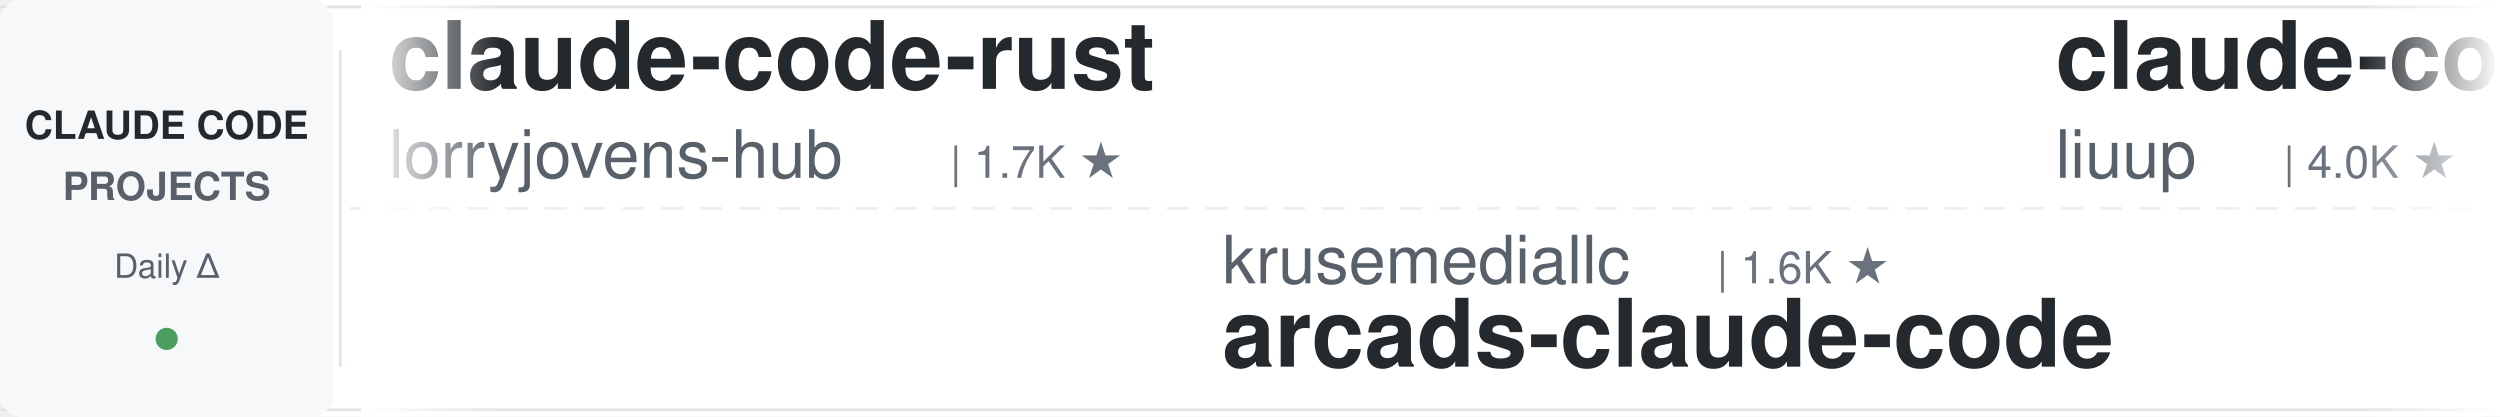
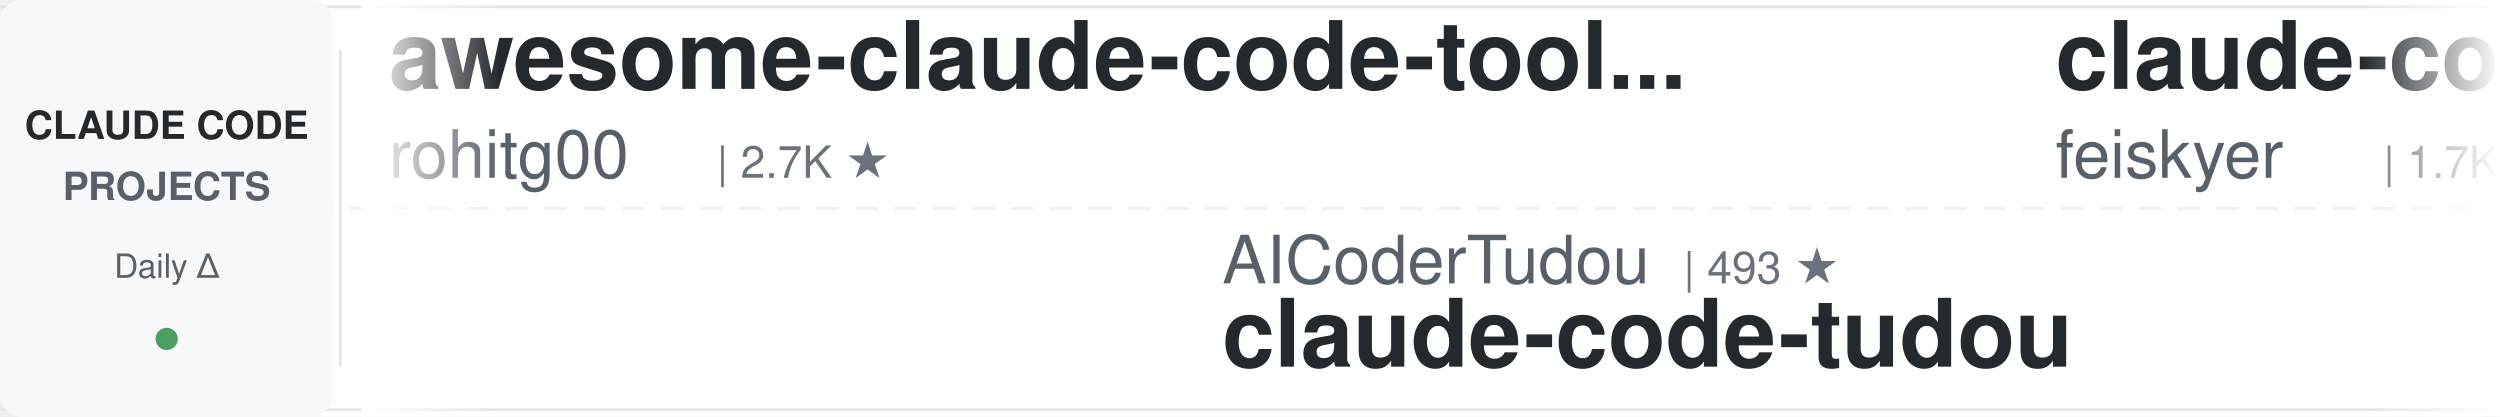
<svg xmlns="http://www.w3.org/2000/svg" width="900" height="150">
  <defs>
    <linearGradient id="leftFade" x1="0%" y1="0%" x2="100%" y2="0%">
      <stop offset="0%" style="stop-color:#ffffff;stop-opacity:1" />
      <stop offset="100%" style="stop-color:#ffffff;stop-opacity:0" />
    </linearGradient>
    <linearGradient id="rightFade" x1="0%" y1="0%" x2="100%" y2="0%">
      <stop offset="0%" style="stop-color:#ffffff;stop-opacity:0" />
      <stop offset="100%" style="stop-color:#ffffff;stop-opacity:1" />
    </linearGradient>
  </defs>
  <rect width="900" height="150" fill="#ffffff" rx="8" />
  <rect x="0" y="2" width="900" height="1" fill="#e1e4e8" />
  <rect x="0" y="147" width="900" height="1" fill="#e1e4e8" />
  <line x1="0" y1="75" x2="900" y2="75" stroke="#e1e4e8" stroke-width="1" stroke-dasharray="8 6" opacity="0.6" />
  <rect x="0" y="0" width="120" height="150" fill="#f6f8fa" rx="8" />
  <text x="60" y="50" font-family="-apple-system, BlinkMacSystemFont, 'Segoe UI', Helvetica, Arial, sans-serif" font-size="14" font-weight="600" fill="#24292e" text-anchor="middle">CLAUDE CODE</text>
  <text x="60" y="72" font-family="-apple-system, BlinkMacSystemFont, 'Segoe UI', Helvetica, Arial, sans-serif" font-size="14" font-weight="600" fill="#586069" text-anchor="middle">PROJECTS</text>
  <text x="60" y="100" font-family="-apple-system, BlinkMacSystemFont, 'Segoe UI', Helvetica, Arial, sans-serif" font-size="12" font-weight="500" fill="#586069" text-anchor="middle">Daily Δ</text>
  <circle cx="60" cy="122" r="4" fill="#22863a" opacity="0.8" />
  <rect x="122" y="18" width="1" height="114" fill="#e1e4e8" />
  <clipPath id="tickerClip">
    <rect x="130" y="0" width="770" height="150" />
  </clipPath>
  <g clip-path="url(#tickerClip)">
    <g id="tickerItems">
      <animateTransform attributeName="transform" attributeType="XML" type="translate" from="0 0" to="-3000 0" dur="54s" repeatCount="indefinite" />
      <g transform="translate(0, 0)">
-         <text x="140" y="32" font-family="-apple-system, BlinkMacSystemFont, 'Segoe UI', Helvetica, Arial, sans-serif" font-size="34" font-weight="600" fill="#24292e">claude-code-rust</text>
-         <text x="140" y="64" font-family="-apple-system, BlinkMacSystemFont, 'Segoe UI', Helvetica, Arial, sans-serif" font-size="24" font-weight="400" fill="#586069">lorryjovens-hub</text>
-         <text x="342" y="64" font-family="-apple-system, BlinkMacSystemFont, 'Segoe UI', Helvetica, Arial, sans-serif" font-size="16" font-weight="500" fill="#6a737d">| 1.7K ★</text>
+         <text x="140" y="32" font-family="-apple-system, BlinkMacSystemFont, 'Segoe UI', Helvetica, Arial, sans-serif" font-size="34" font-weight="600" fill="#24292e">awesome-claude-code-tool...</text>
+         <text x="140" y="64" font-family="-apple-system, BlinkMacSystemFont, 'Segoe UI', Helvetica, Arial, sans-serif" font-size="24" font-weight="400" fill="#586069">rohitg00</text>
+         <text x="258" y="64" font-family="-apple-system, BlinkMacSystemFont, 'Segoe UI', Helvetica, Arial, sans-serif" font-size="16" font-weight="500" fill="#6a737d">| 2.7K ★</text>
      </g>
      <g transform="translate(300, 0)">
-         <text x="140" y="102" font-family="-apple-system, BlinkMacSystemFont, 'Segoe UI', Helvetica, Arial, sans-serif" font-size="24" font-weight="400" fill="#586069">krusemediallc</text>
-         <text x="318" y="102" font-family="-apple-system, BlinkMacSystemFont, 'Segoe UI', Helvetica, Arial, sans-serif" font-size="16" font-weight="500" fill="#6a737d">| 1.6K ★</text>
-         <text x="140" y="132" font-family="-apple-system, BlinkMacSystemFont, 'Segoe UI', Helvetica, Arial, sans-serif" font-size="34" font-weight="600" fill="#24292e">arcads-claude-code</text>
+         <text x="140" y="102" font-family="-apple-system, BlinkMacSystemFont, 'Segoe UI', Helvetica, Arial, sans-serif" font-size="24" font-weight="400" fill="#586069">AICoderTudou</text>
+         <text x="306" y="102" font-family="-apple-system, BlinkMacSystemFont, 'Segoe UI', Helvetica, Arial, sans-serif" font-size="16" font-weight="500" fill="#6a737d">| 493 ★</text>
+         <text x="140" y="132" font-family="-apple-system, BlinkMacSystemFont, 'Segoe UI', Helvetica, Arial, sans-serif" font-size="34" font-weight="600" fill="#24292e">claude-code-tudou</text>
      </g>
      <g transform="translate(600, 0)">
-         <text x="140" y="32" font-family="-apple-system, BlinkMacSystemFont, 'Segoe UI', Helvetica, Arial, sans-serif" font-size="34" font-weight="600" fill="#24292e">claude-code-analysis</text>
-         <text x="140" y="64" font-family="-apple-system, BlinkMacSystemFont, 'Segoe UI', Helvetica, Arial, sans-serif" font-size="24" font-weight="400" fill="#586069">liuup</text>
-         <text x="222" y="64" font-family="-apple-system, BlinkMacSystemFont, 'Segoe UI', Helvetica, Arial, sans-serif" font-size="16" font-weight="500" fill="#6a737d">| 4.0K ★</text>
+         <text x="140" y="32" font-family="-apple-system, BlinkMacSystemFont, 'Segoe UI', Helvetica, Arial, sans-serif" font-size="34" font-weight="600" fill="#24292e">claude-code-settings</text>
+         <text x="140" y="64" font-family="-apple-system, BlinkMacSystemFont, 'Segoe UI', Helvetica, Arial, sans-serif" font-size="24" font-weight="400" fill="#586069">feiskyer</text>
+         <text x="258" y="64" font-family="-apple-system, BlinkMacSystemFont, 'Segoe UI', Helvetica, Arial, sans-serif" font-size="16" font-weight="500" fill="#6a737d">| 1.7K ★</text>
      </g>
      <g transform="translate(900, 0)">
-         <text x="140" y="102" font-family="-apple-system, BlinkMacSystemFont, 'Segoe UI', Helvetica, Arial, sans-serif" font-size="24" font-weight="400" fill="#586069">Pimzino</text>
-         <text x="246" y="102" font-family="-apple-system, BlinkMacSystemFont, 'Segoe UI', Helvetica, Arial, sans-serif" font-size="16" font-weight="500" fill="#6a737d">| 3.9K ★</text>
-         <text x="140" y="132" font-family="-apple-system, BlinkMacSystemFont, 'Segoe UI', Helvetica, Arial, sans-serif" font-size="34" font-weight="600" fill="#24292e">claude-code-spec-workflo...</text>
-       </g>
-       <g transform="translate(1200, 0)">
-         <text x="140" y="32" font-family="-apple-system, BlinkMacSystemFont, 'Segoe UI', Helvetica, Arial, sans-serif" font-size="34" font-weight="600" fill="#24292e">claude-code-my-workflow</text>
-         <text x="140" y="64" font-family="-apple-system, BlinkMacSystemFont, 'Segoe UI', Helvetica, Arial, sans-serif" font-size="24" font-weight="400" fill="#586069">pedrohcgs</text>
-         <text x="270" y="64" font-family="-apple-system, BlinkMacSystemFont, 'Segoe UI', Helvetica, Arial, sans-serif" font-size="16" font-weight="500" fill="#6a737d">| 1.7K ★</text>
-       </g>
-       <g transform="translate(1500, 0)">
-         <text x="140" y="102" font-family="-apple-system, BlinkMacSystemFont, 'Segoe UI', Helvetica, Arial, sans-serif" font-size="24" font-weight="400" fill="#586069">diet103</text>
-         <text x="246" y="102" font-family="-apple-system, BlinkMacSystemFont, 'Segoe UI', Helvetica, Arial, sans-serif" font-size="16" font-weight="500" fill="#6a737d">| 10.0K ★</text>
-         <text x="140" y="132" font-family="-apple-system, BlinkMacSystemFont, 'Segoe UI', Helvetica, Arial, sans-serif" font-size="34" font-weight="600" fill="#24292e">claude-code-infrastructu...</text>
-       </g>
-       <g transform="translate(1800, 0)">
-         <text x="140" y="32" font-family="-apple-system, BlinkMacSystemFont, 'Segoe UI', Helvetica, Arial, sans-serif" font-size="34" font-weight="600" fill="#24292e">claude-code-templates</text>
-         <text x="140" y="64" font-family="-apple-system, BlinkMacSystemFont, 'Segoe UI', Helvetica, Arial, sans-serif" font-size="24" font-weight="400" fill="#586069">davila7</text>
-         <text x="246" y="64" font-family="-apple-system, BlinkMacSystemFont, 'Segoe UI', Helvetica, Arial, sans-serif" font-size="16" font-weight="500" fill="#6a737d">| 32.9K ★</text>
-       </g>
-       <g transform="translate(2100, 0)">
-         <text x="140" y="102" font-family="-apple-system, BlinkMacSystemFont, 'Segoe UI', Helvetica, Arial, sans-serif" font-size="24" font-weight="400" fill="#586069">darcyegb</text>
-         <text x="258" y="102" font-family="-apple-system, BlinkMacSystemFont, 'Segoe UI', Helvetica, Arial, sans-serif" font-size="16" font-weight="500" fill="#6a737d">| 780 ★</text>
-         <text x="140" y="132" font-family="-apple-system, BlinkMacSystemFont, 'Segoe UI', Helvetica, Arial, sans-serif" font-size="34" font-weight="600" fill="#24292e">ClaudeCodeAgents</text>
-       </g>
-       <g transform="translate(2400, 0)">
-         <text x="140" y="32" font-family="-apple-system, BlinkMacSystemFont, 'Segoe UI', Helvetica, Arial, sans-serif" font-size="34" font-weight="600" fill="#24292e">Dive-into-Claude-Code</text>
-         <text x="140" y="64" font-family="-apple-system, BlinkMacSystemFont, 'Segoe UI', Helvetica, Arial, sans-serif" font-size="24" font-weight="400" fill="#586069">VILA-Lab</text>
-         <text x="258" y="64" font-family="-apple-system, BlinkMacSystemFont, 'Segoe UI', Helvetica, Arial, sans-serif" font-size="16" font-weight="500" fill="#6a737d">| 2.2K ★</text>
-       </g>
-       <g transform="translate(2700, 0)">
        <text x="140" y="102" font-family="-apple-system, BlinkMacSystemFont, 'Segoe UI', Helvetica, Arial, sans-serif" font-size="24" font-weight="400" fill="#586069">simonw</text>
        <text x="234" y="102" font-family="-apple-system, BlinkMacSystemFont, 'Segoe UI', Helvetica, Arial, sans-serif" font-size="16" font-weight="500" fill="#6a737d">| 1.7K ★</text>
        <text x="140" y="132" font-family="-apple-system, BlinkMacSystemFont, 'Segoe UI', Helvetica, Arial, sans-serif" font-size="34" font-weight="600" fill="#24292e">claude-code-transcripts</text>
      </g>
+       <g transform="translate(1200, 0)">
+         <text x="140" y="32" font-family="-apple-system, BlinkMacSystemFont, 'Segoe UI', Helvetica, Arial, sans-serif" font-size="34" font-weight="600" fill="#24292e">awesome-claude-code-suba...</text>
+         <text x="140" y="64" font-family="-apple-system, BlinkMacSystemFont, 'Segoe UI', Helvetica, Arial, sans-serif" font-size="24" font-weight="400" fill="#586069">VoltAgent</text>
+         <text x="270" y="64" font-family="-apple-system, BlinkMacSystemFont, 'Segoe UI', Helvetica, Arial, sans-serif" font-size="16" font-weight="500" fill="#6a737d">| 26.0K ★</text>
+       </g>
+       <g transform="translate(1500, 0)">
+         <text x="140" y="102" font-family="-apple-system, BlinkMacSystemFont, 'Segoe UI', Helvetica, Arial, sans-serif" font-size="24" font-weight="400" fill="#586069">edmund-io</text>
+         <text x="270" y="102" font-family="-apple-system, BlinkMacSystemFont, 'Segoe UI', Helvetica, Arial, sans-serif" font-size="16" font-weight="500" fill="#6a737d">| 1.5K ★</text>
+         <text x="140" y="132" font-family="-apple-system, BlinkMacSystemFont, 'Segoe UI', Helvetica, Arial, sans-serif" font-size="34" font-weight="600" fill="#24292e">edmunds-claude-code</text>
+       </g>
+       <g transform="translate(1800, 0)">
+         <text x="140" y="32" font-family="-apple-system, BlinkMacSystemFont, 'Segoe UI', Helvetica, Arial, sans-serif" font-size="34" font-weight="600" fill="#24292e">claude-code-book</text>
+         <text x="140" y="64" font-family="-apple-system, BlinkMacSystemFont, 'Segoe UI', Helvetica, Arial, sans-serif" font-size="24" font-weight="400" fill="#586069">lintsinghua</text>
+         <text x="294" y="64" font-family="-apple-system, BlinkMacSystemFont, 'Segoe UI', Helvetica, Arial, sans-serif" font-size="16" font-weight="500" fill="#6a737d">| 4.3K ★</text>
+       </g>
+       <g transform="translate(2100, 0)">
+         <text x="140" y="102" font-family="-apple-system, BlinkMacSystemFont, 'Segoe UI', Helvetica, Arial, sans-serif" font-size="24" font-weight="400" fill="#586069">wanshuiyin</text>
+         <text x="282" y="102" font-family="-apple-system, BlinkMacSystemFont, 'Segoe UI', Helvetica, Arial, sans-serif" font-size="16" font-weight="500" fill="#6a737d">| 18.0K ★</text>
+         <text x="140" y="132" font-family="-apple-system, BlinkMacSystemFont, 'Segoe UI', Helvetica, Arial, sans-serif" font-size="34" font-weight="600" fill="#24292e">Auto-claude-code-researc...</text>
+       </g>
+       <g transform="translate(2400, 0)">
+         <text x="140" y="32" font-family="-apple-system, BlinkMacSystemFont, 'Segoe UI', Helvetica, Arial, sans-serif" font-size="34" font-weight="600" fill="#24292e">how-claude-code-works</text>
+         <text x="140" y="64" font-family="-apple-system, BlinkMacSystemFont, 'Segoe UI', Helvetica, Arial, sans-serif" font-size="24" font-weight="400" fill="#586069">Windy3f3f3f3f</text>
+         <text x="318" y="64" font-family="-apple-system, BlinkMacSystemFont, 'Segoe UI', Helvetica, Arial, sans-serif" font-size="16" font-weight="500" fill="#6a737d">| 3.8K ★</text>
+       </g>
+       <g transform="translate(2700, 0)">
+         <text x="140" y="102" font-family="-apple-system, BlinkMacSystemFont, 'Segoe UI', Helvetica, Arial, sans-serif" font-size="24" font-weight="400" fill="#586069">Piebald-AI</text>
+         <text x="282" y="102" font-family="-apple-system, BlinkMacSystemFont, 'Segoe UI', Helvetica, Arial, sans-serif" font-size="16" font-weight="500" fill="#6a737d">| 13.0K ★</text>
+         <text x="140" y="132" font-family="-apple-system, BlinkMacSystemFont, 'Segoe UI', Helvetica, Arial, sans-serif" font-size="34" font-weight="600" fill="#24292e">claude-code-system-promp...</text>
+       </g>
      <g transform="translate(3000, 0)">
-         <text x="140" y="32" font-family="-apple-system, BlinkMacSystemFont, 'Segoe UI', Helvetica, Arial, sans-serif" font-size="34" font-weight="600" fill="#24292e">claude-code-rust</text>
-         <text x="140" y="64" font-family="-apple-system, BlinkMacSystemFont, 'Segoe UI', Helvetica, Arial, sans-serif" font-size="24" font-weight="400" fill="#586069">lorryjovens-hub</text>
-         <text x="342" y="64" font-family="-apple-system, BlinkMacSystemFont, 'Segoe UI', Helvetica, Arial, sans-serif" font-size="16" font-weight="500" fill="#6a737d">| 1.7K ★</text>
+         <text x="140" y="32" font-family="-apple-system, BlinkMacSystemFont, 'Segoe UI', Helvetica, Arial, sans-serif" font-size="34" font-weight="600" fill="#24292e">awesome-claude-code-tool...</text>
+         <text x="140" y="64" font-family="-apple-system, BlinkMacSystemFont, 'Segoe UI', Helvetica, Arial, sans-serif" font-size="24" font-weight="400" fill="#586069">rohitg00</text>
+         <text x="258" y="64" font-family="-apple-system, BlinkMacSystemFont, 'Segoe UI', Helvetica, Arial, sans-serif" font-size="16" font-weight="500" fill="#6a737d">| 2.7K ★</text>
      </g>
      <g transform="translate(3300, 0)">
-         <text x="140" y="102" font-family="-apple-system, BlinkMacSystemFont, 'Segoe UI', Helvetica, Arial, sans-serif" font-size="24" font-weight="400" fill="#586069">krusemediallc</text>
-         <text x="318" y="102" font-family="-apple-system, BlinkMacSystemFont, 'Segoe UI', Helvetica, Arial, sans-serif" font-size="16" font-weight="500" fill="#6a737d">| 1.6K ★</text>
-         <text x="140" y="132" font-family="-apple-system, BlinkMacSystemFont, 'Segoe UI', Helvetica, Arial, sans-serif" font-size="34" font-weight="600" fill="#24292e">arcads-claude-code</text>
+         <text x="140" y="102" font-family="-apple-system, BlinkMacSystemFont, 'Segoe UI', Helvetica, Arial, sans-serif" font-size="24" font-weight="400" fill="#586069">AICoderTudou</text>
+         <text x="306" y="102" font-family="-apple-system, BlinkMacSystemFont, 'Segoe UI', Helvetica, Arial, sans-serif" font-size="16" font-weight="500" fill="#6a737d">| 493 ★</text>
+         <text x="140" y="132" font-family="-apple-system, BlinkMacSystemFont, 'Segoe UI', Helvetica, Arial, sans-serif" font-size="34" font-weight="600" fill="#24292e">claude-code-tudou</text>
      </g>
      <g transform="translate(3600, 0)">
-         <text x="140" y="32" font-family="-apple-system, BlinkMacSystemFont, 'Segoe UI', Helvetica, Arial, sans-serif" font-size="34" font-weight="600" fill="#24292e">claude-code-analysis</text>
-         <text x="140" y="64" font-family="-apple-system, BlinkMacSystemFont, 'Segoe UI', Helvetica, Arial, sans-serif" font-size="24" font-weight="400" fill="#586069">liuup</text>
-         <text x="222" y="64" font-family="-apple-system, BlinkMacSystemFont, 'Segoe UI', Helvetica, Arial, sans-serif" font-size="16" font-weight="500" fill="#6a737d">| 4.0K ★</text>
+         <text x="140" y="32" font-family="-apple-system, BlinkMacSystemFont, 'Segoe UI', Helvetica, Arial, sans-serif" font-size="34" font-weight="600" fill="#24292e">claude-code-settings</text>
+         <text x="140" y="64" font-family="-apple-system, BlinkMacSystemFont, 'Segoe UI', Helvetica, Arial, sans-serif" font-size="24" font-weight="400" fill="#586069">feiskyer</text>
+         <text x="258" y="64" font-family="-apple-system, BlinkMacSystemFont, 'Segoe UI', Helvetica, Arial, sans-serif" font-size="16" font-weight="500" fill="#6a737d">| 1.7K ★</text>
      </g>
      <g transform="translate(3900, 0)">
-         <text x="140" y="102" font-family="-apple-system, BlinkMacSystemFont, 'Segoe UI', Helvetica, Arial, sans-serif" font-size="24" font-weight="400" fill="#586069">Pimzino</text>
-         <text x="246" y="102" font-family="-apple-system, BlinkMacSystemFont, 'Segoe UI', Helvetica, Arial, sans-serif" font-size="16" font-weight="500" fill="#6a737d">| 3.9K ★</text>
-         <text x="140" y="132" font-family="-apple-system, BlinkMacSystemFont, 'Segoe UI', Helvetica, Arial, sans-serif" font-size="34" font-weight="600" fill="#24292e">claude-code-spec-workflo...</text>
+         <text x="140" y="102" font-family="-apple-system, BlinkMacSystemFont, 'Segoe UI', Helvetica, Arial, sans-serif" font-size="24" font-weight="400" fill="#586069">simonw</text>
+         <text x="234" y="102" font-family="-apple-system, BlinkMacSystemFont, 'Segoe UI', Helvetica, Arial, sans-serif" font-size="16" font-weight="500" fill="#6a737d">| 1.7K ★</text>
+         <text x="140" y="132" font-family="-apple-system, BlinkMacSystemFont, 'Segoe UI', Helvetica, Arial, sans-serif" font-size="34" font-weight="600" fill="#24292e">claude-code-transcripts</text>
      </g>
    </g>
  </g>
  <rect x="130" y="0" width="50" height="150" fill="url(#leftFade)" />
  <rect x="850" y="0" width="50" height="150" fill="url(#rightFade)" />
</svg>
